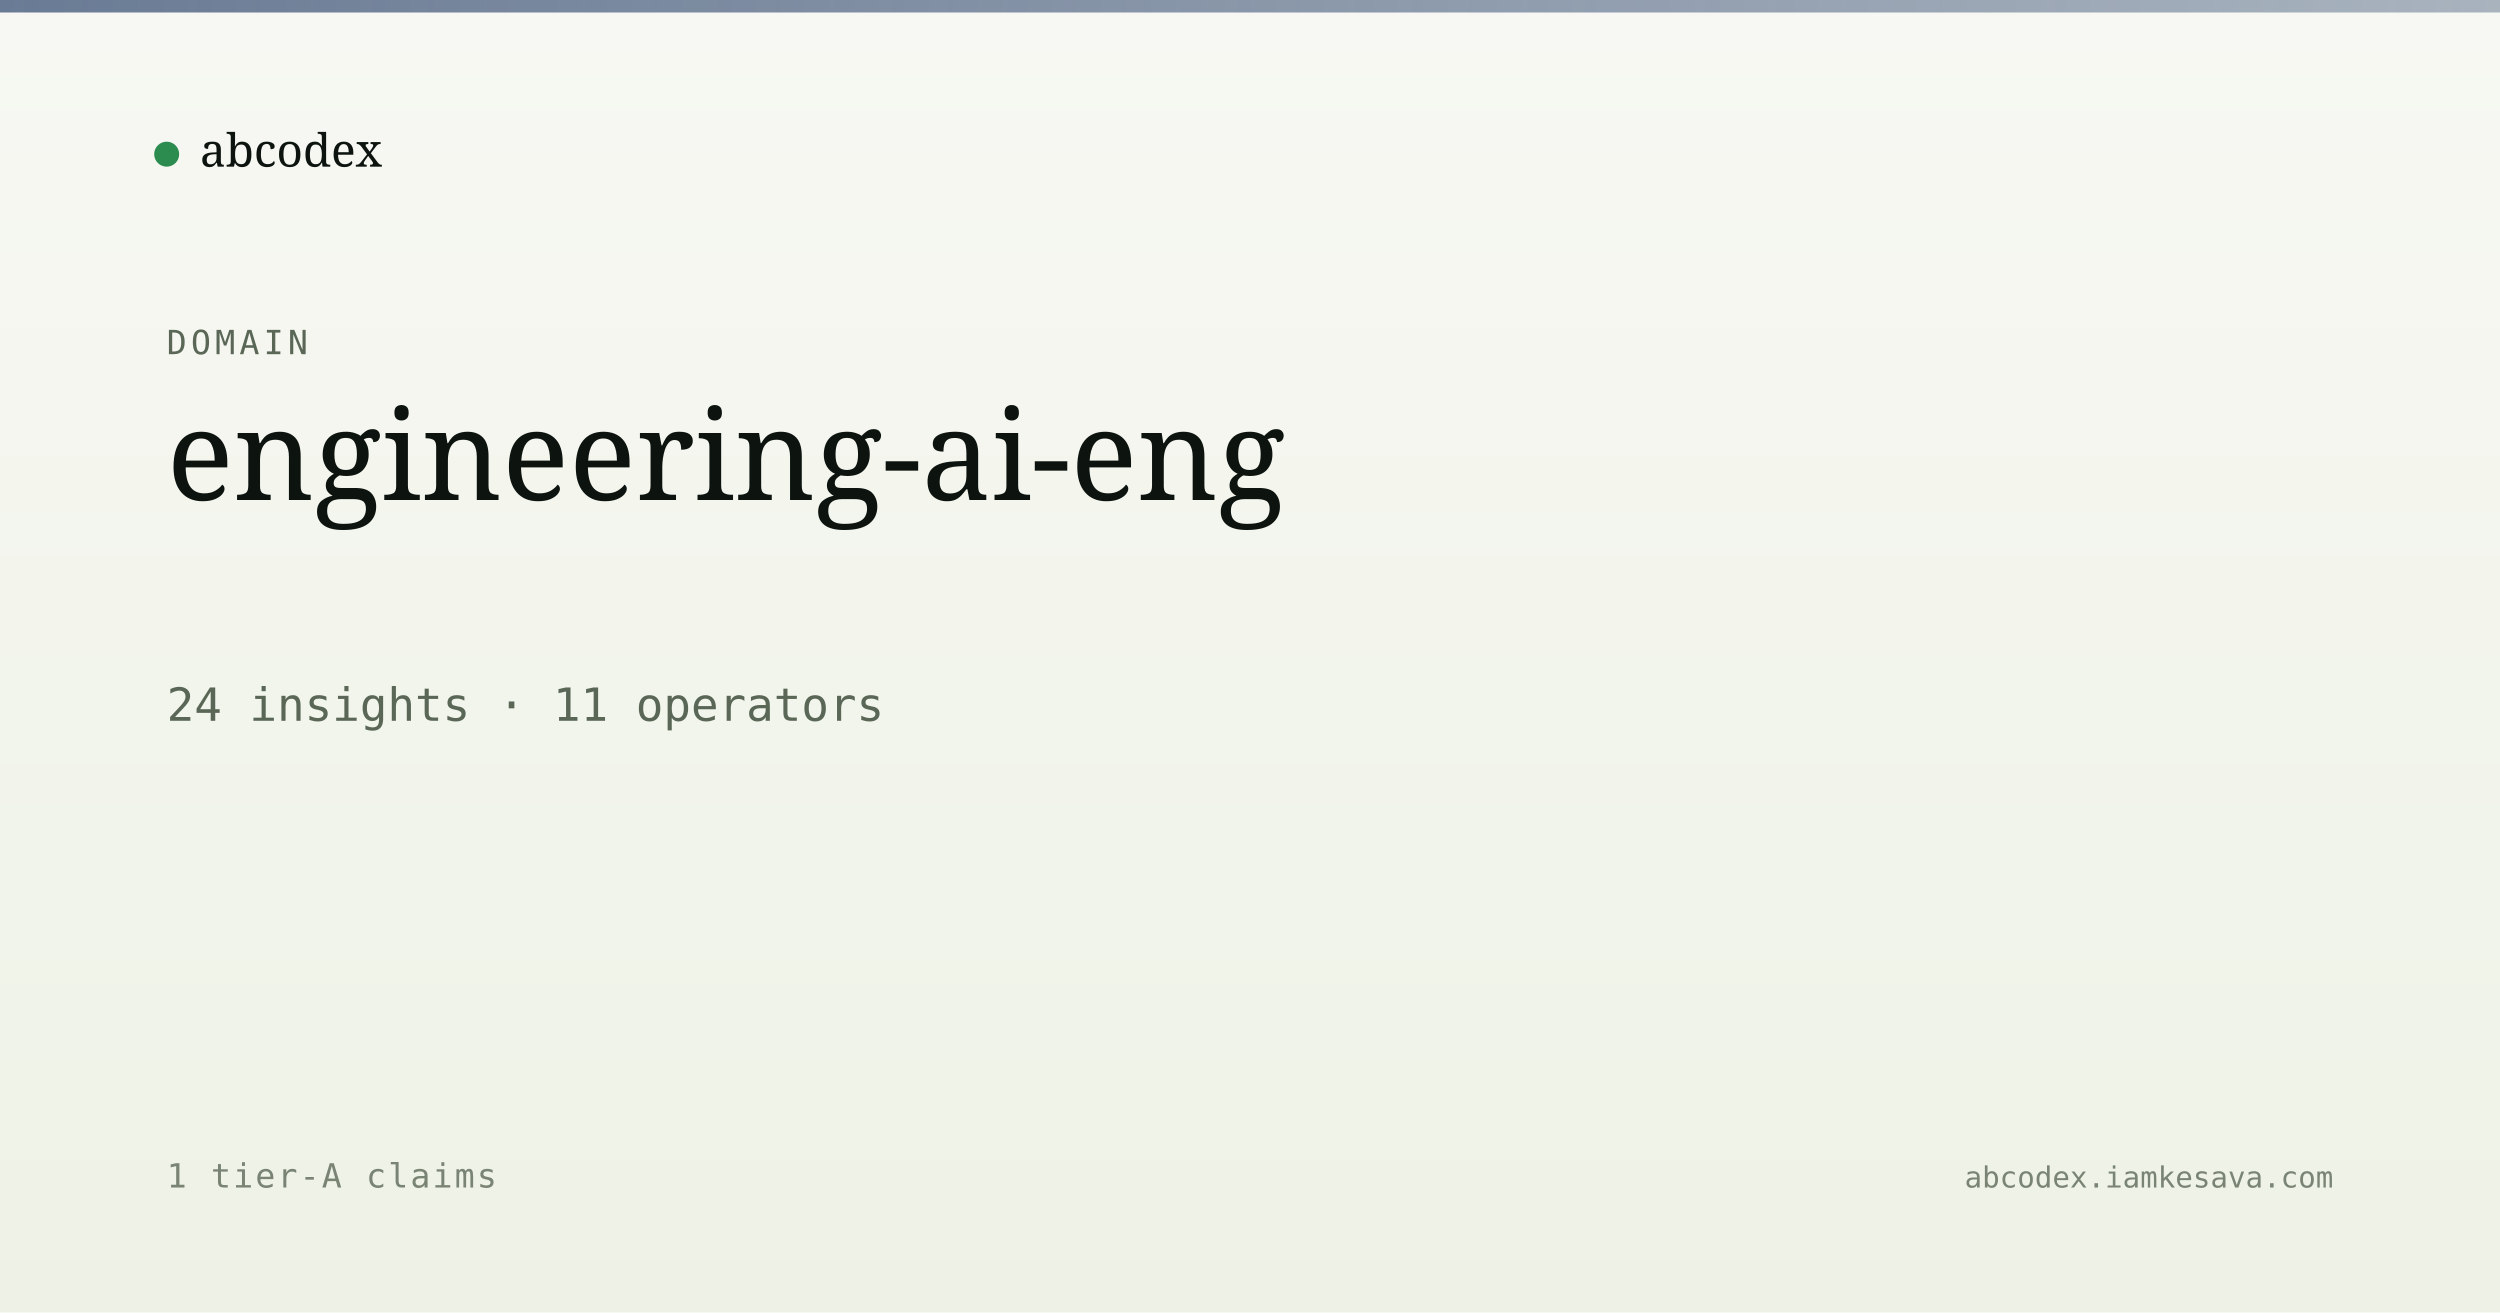
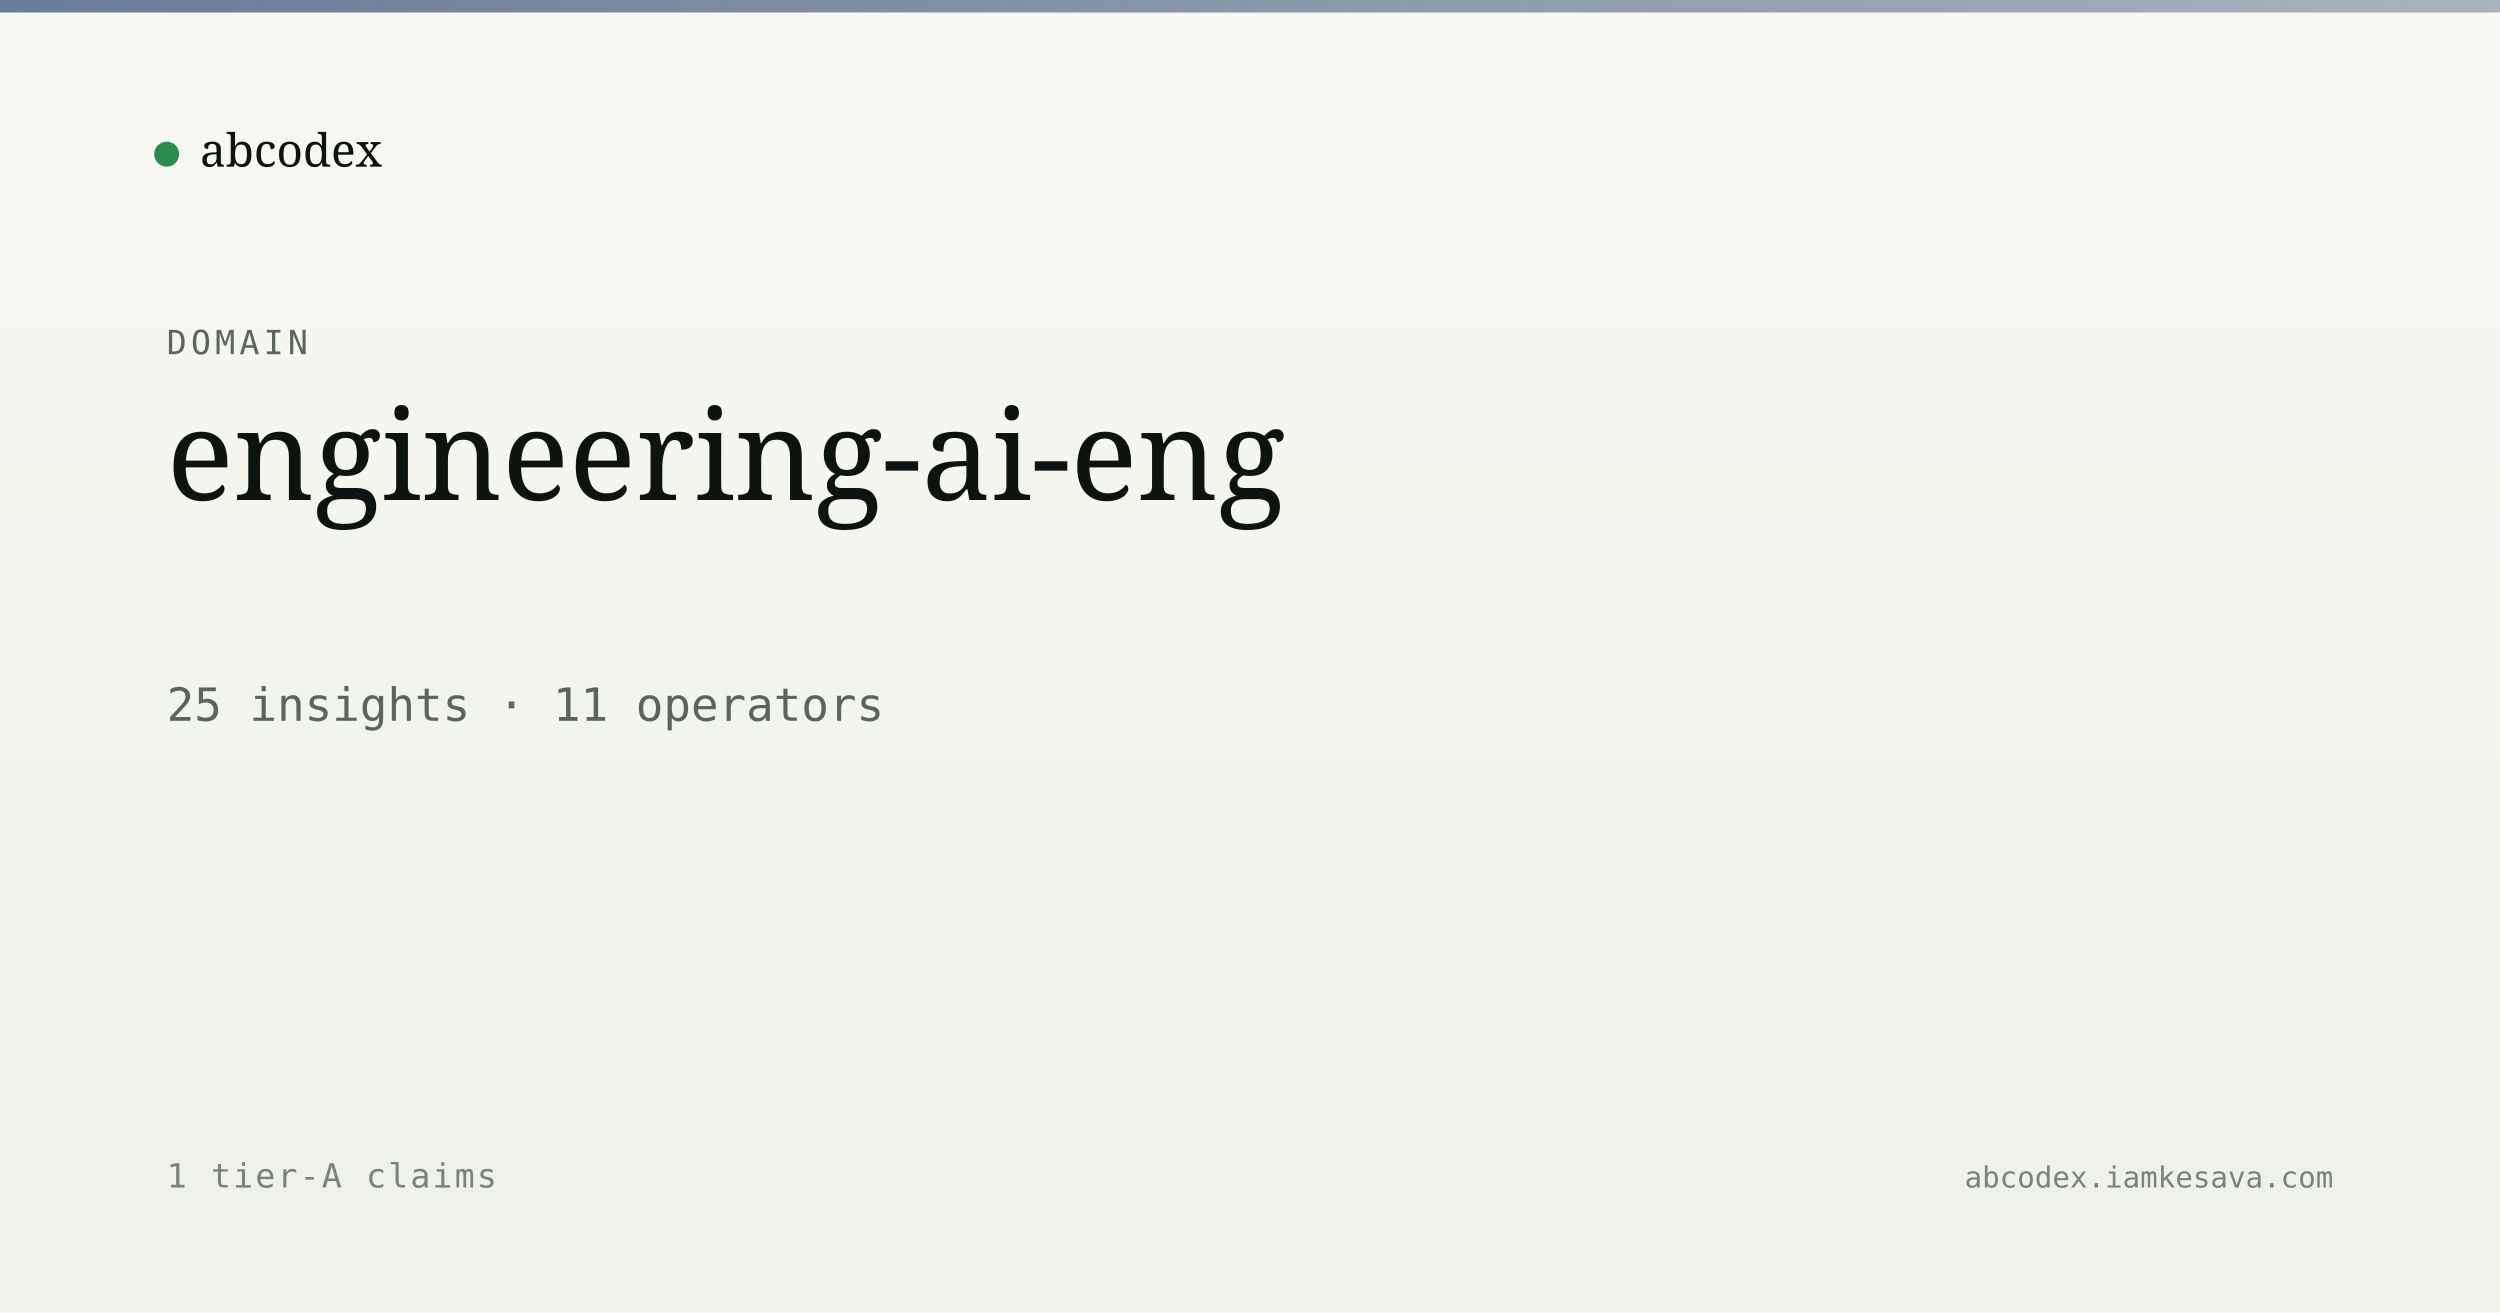
<svg xmlns="http://www.w3.org/2000/svg" viewBox="0 0 1200 630" width="1200" height="630">
  <defs>
    <linearGradient id="bg" x1="0" y1="0" x2="0" y2="1">
      <stop offset="0" stop-color="#f7f8f3" />
      <stop offset="1" stop-color="#eef2e6" />
    </linearGradient>
    <linearGradient id="band" x1="0" y1="0" x2="1" y2="0">
      <stop offset="0" stop-color="#5a6d8a" stop-opacity="0.9" />
      <stop offset="1" stop-color="#5a6d8a" stop-opacity="0.5" />
    </linearGradient>
  </defs>
  <rect width="1200" height="630" fill="url(#bg)" />
  <rect x="0" y="0" width="1200" height="6" fill="url(#band)" />
  <g transform="translate(80, 60)">
    <circle cx="0" cy="14" r="6" fill="#2c8b4f" />
    <text x="16" y="20" font-family="Newsreader, serif" font-size="22" fill="#0d1410">abcodex</text>
  </g>
  <text x="80" y="170" font-family="JetBrains Mono, monospace" font-size="16" fill="#5a6757" letter-spacing="2">DOMAIN</text>
  <text x="80" y="240" font-family="Newsreader, serif" font-size="60" font-weight="500" fill="#0d1410">engineering-ai-eng</text>
-   <text x="80" y="346" font-family="JetBrains Mono, monospace" font-size="22" fill="#5a6757">24 insights · 11 operators</text>
+   <text x="80" y="346" font-family="JetBrains Mono, monospace" font-size="22" fill="#5a6757">25 insights · 11 operators</text>
  <text x="80" y="570" font-family="JetBrains Mono, monospace" font-size="16" fill="#7a8474" letter-spacing="1">1 tier-A claims</text>
  <text x="1120" y="570" text-anchor="end" font-family="JetBrains Mono, monospace" font-size="14" fill="#7a8474">abcodex.iamkesava.com</text>
</svg>
